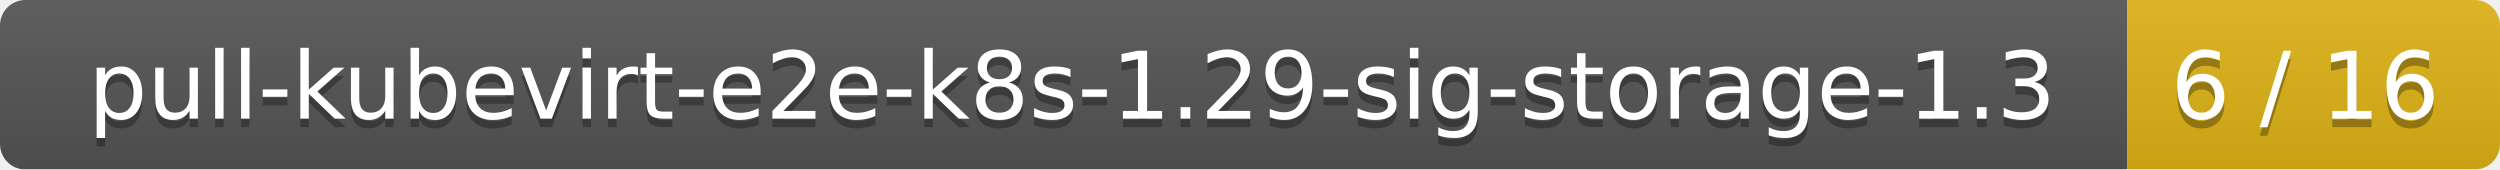
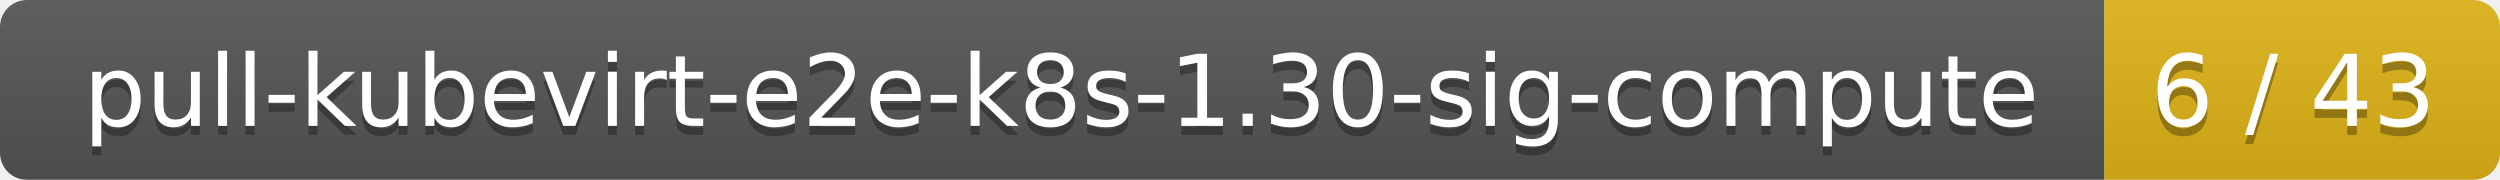
- <svg xmlns="http://www.w3.org/2000/svg" width="295" height="20">
+ <svg xmlns="http://www.w3.org/2000/svg" width="278" height="20">
  <linearGradient id="smooth" x2="0" y2="100%">
    <stop offset="0" stop-color="#bbb" stop-opacity=".1" />
    <stop offset="1" stop-opacity=".1" />
  </linearGradient>
  <mask id="round">
-     <rect width="295" height="20" rx="3" fill="#fff" />
+     <rect width="278" height="20" rx="3" fill="#fff" />
  </mask>
  <g mask="url(#round)">
-     <rect width="251" height="20" fill="#555" />
-     <rect x="251" width="44" height="20" fill="#dfb317" />
-     <rect width="295" height="20" fill="url(#smooth)" />
+     <rect width="234" height="20" fill="#555" />
+     <rect x="234" width="44" height="20" fill="#dfb317" />
+     <rect width="278" height="20" fill="url(#smooth)" />
  </g>
  <g fill="#fff" text-anchor="middle" font-family="DejaVu Sans,Verdana,Geneva,sans-serif" font-size="11">
-     <text x="126.5" y="15" fill="#010101" fill-opacity=".3">pull-kubevirt-e2e-k8s-1.29-sig-storage-1.3</text>
-     <text x="126.5" y="14">pull-kubevirt-e2e-k8s-1.29-sig-storage-1.3</text>
-     <text x="272" y="15" fill="#010101" fill-opacity=".3">6 / 16</text>
-     <text x="272" y="14">6 / 16</text>
+     <text x="118" y="15" fill="#010101" fill-opacity=".3">pull-kubevirt-e2e-k8s-1.30-sig-compute</text>
+     <text x="118" y="14">pull-kubevirt-e2e-k8s-1.30-sig-compute</text>
+     <text x="255" y="15" fill="#010101" fill-opacity=".3">6 / 43</text>
+     <text x="255" y="14">6 / 43</text>
  </g>
</svg>
